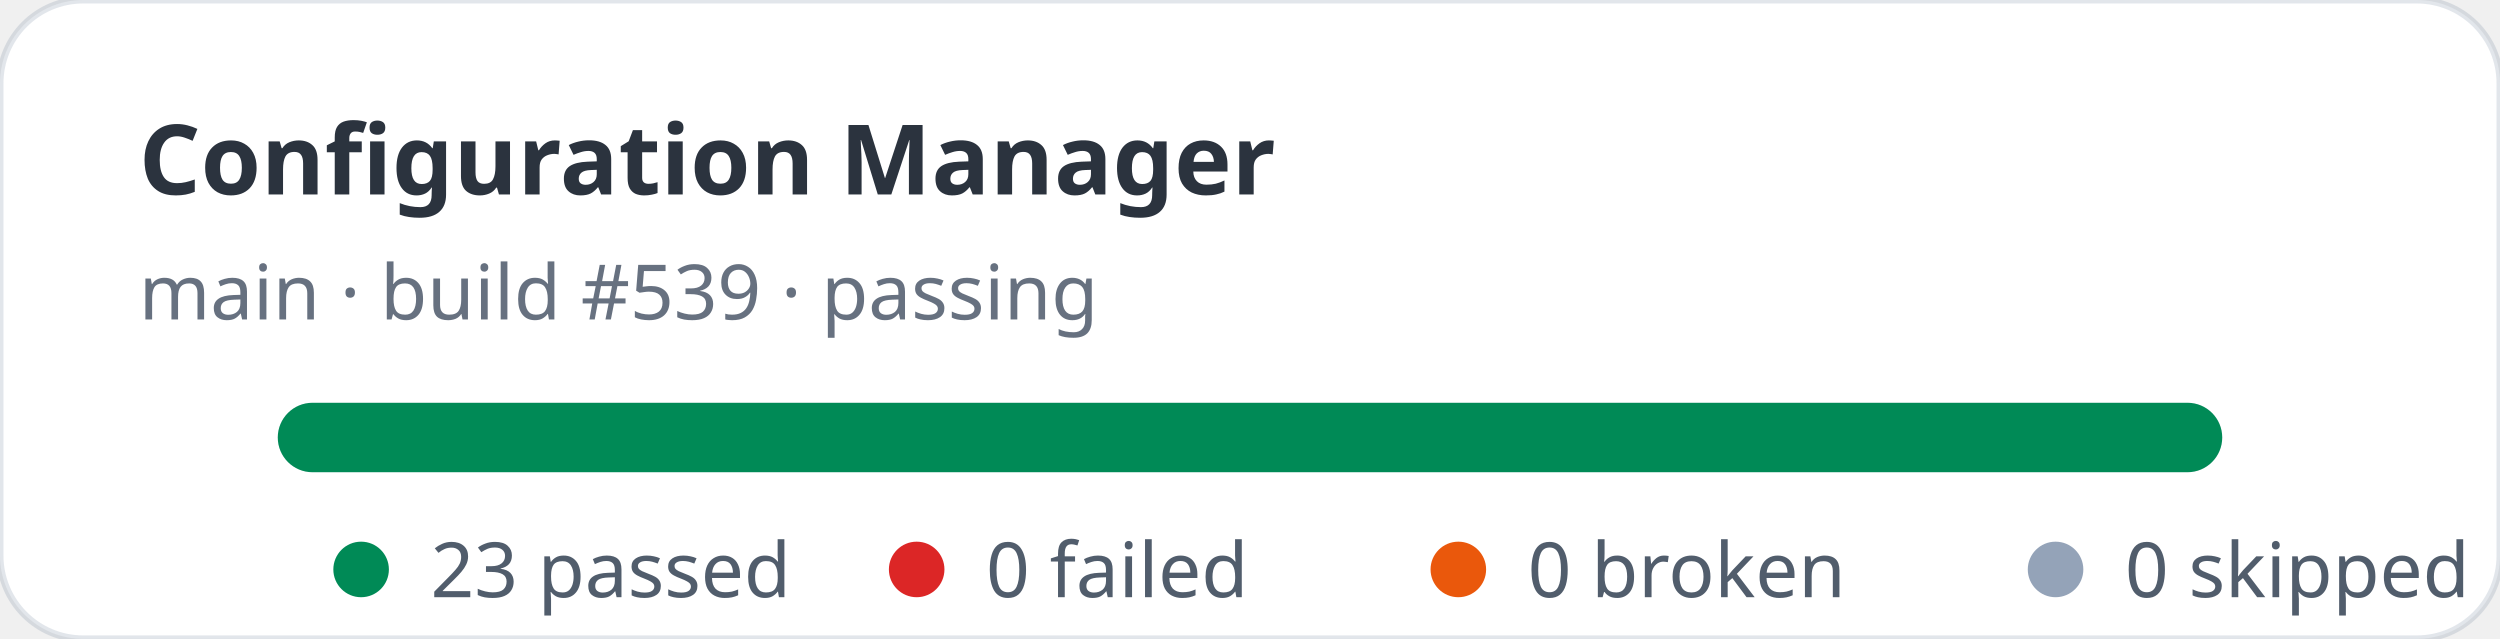
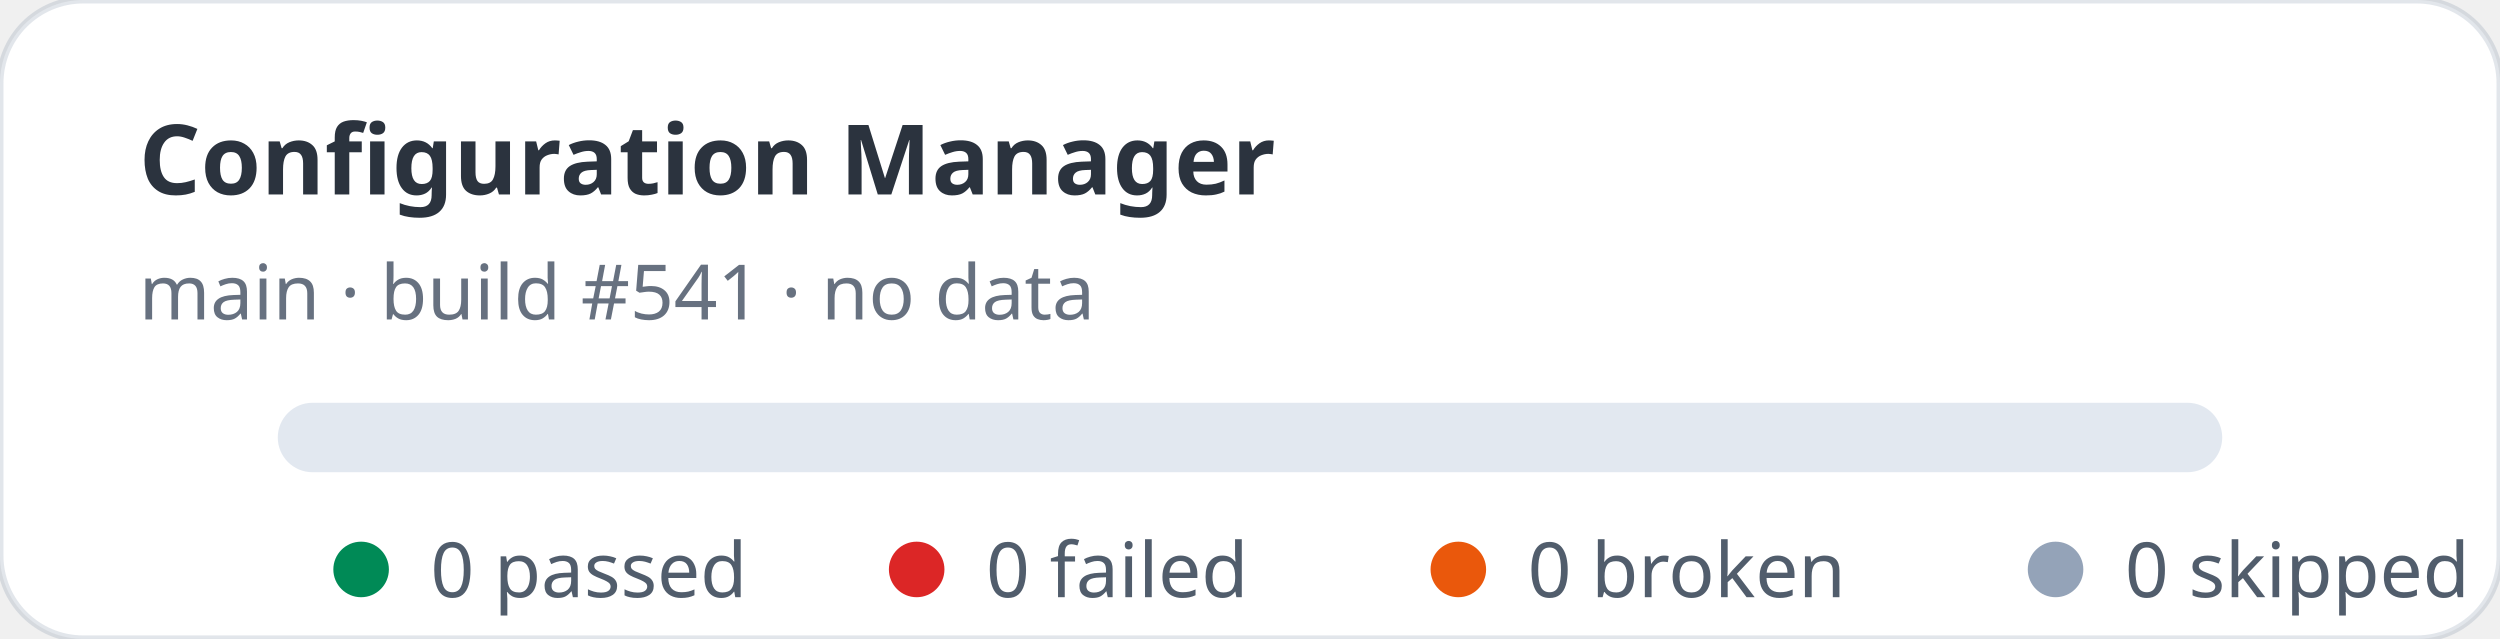
- <svg xmlns="http://www.w3.org/2000/svg" width="360" height="92" viewBox="0 0 360 92" role="img" aria-label="Configuration Manager stats: 23 passed, 0 failed">
+ <svg xmlns="http://www.w3.org/2000/svg" width="360" height="92" viewBox="0 0 360 92" role="img" aria-label="Configuration Manager stats: 0 passed, 0 failed">
  <rect width="360" height="92" rx="12" fill="#ffffff" stroke="rgba(11,48,86,0.12)" />
  <text x="20" y="28" fill="rgba(1,10,24,0.83)" font-family="ui-sans-serif,system-ui,sans-serif" font-size="14" font-weight="700">Configuration Manager</text>
-   <text x="20" y="46" fill="rgba(2,19,44,0.6)" font-family="ui-sans-serif,system-ui,sans-serif" font-size="11">main · build #539 · passing</text>
+   <text x="20" y="46" fill="rgba(2,19,44,0.6)" font-family="ui-sans-serif,system-ui,sans-serif" font-size="11">main · build #541 · no data</text>
  <rect x="40" y="58" width="280" height="10" rx="5" fill="#e2e8f0" />
-   <rect x="40" y="58" width="280" height="10" rx="5" fill="#008a56" />
  <g font-family="ui-sans-serif,system-ui,sans-serif" font-size="11" fill="rgba(1,18,40,0.68)">
    <circle cx="52" cy="82" r="4" fill="#008a56" />
-     <text x="62" y="86">23 passed</text>
+     <text x="62" y="86">0 passed</text>
    <circle cx="132" cy="82" r="4" fill="#dc2626" />
    <text x="142" y="86">0 failed</text>
    <circle cx="210" cy="82" r="4" fill="#ea580c" />
    <text x="220" y="86">0 broken</text>
    <circle cx="296" cy="82" r="4" fill="#94a3b8" />
    <text x="306" y="86">0 skipped</text>
  </g>
</svg>
